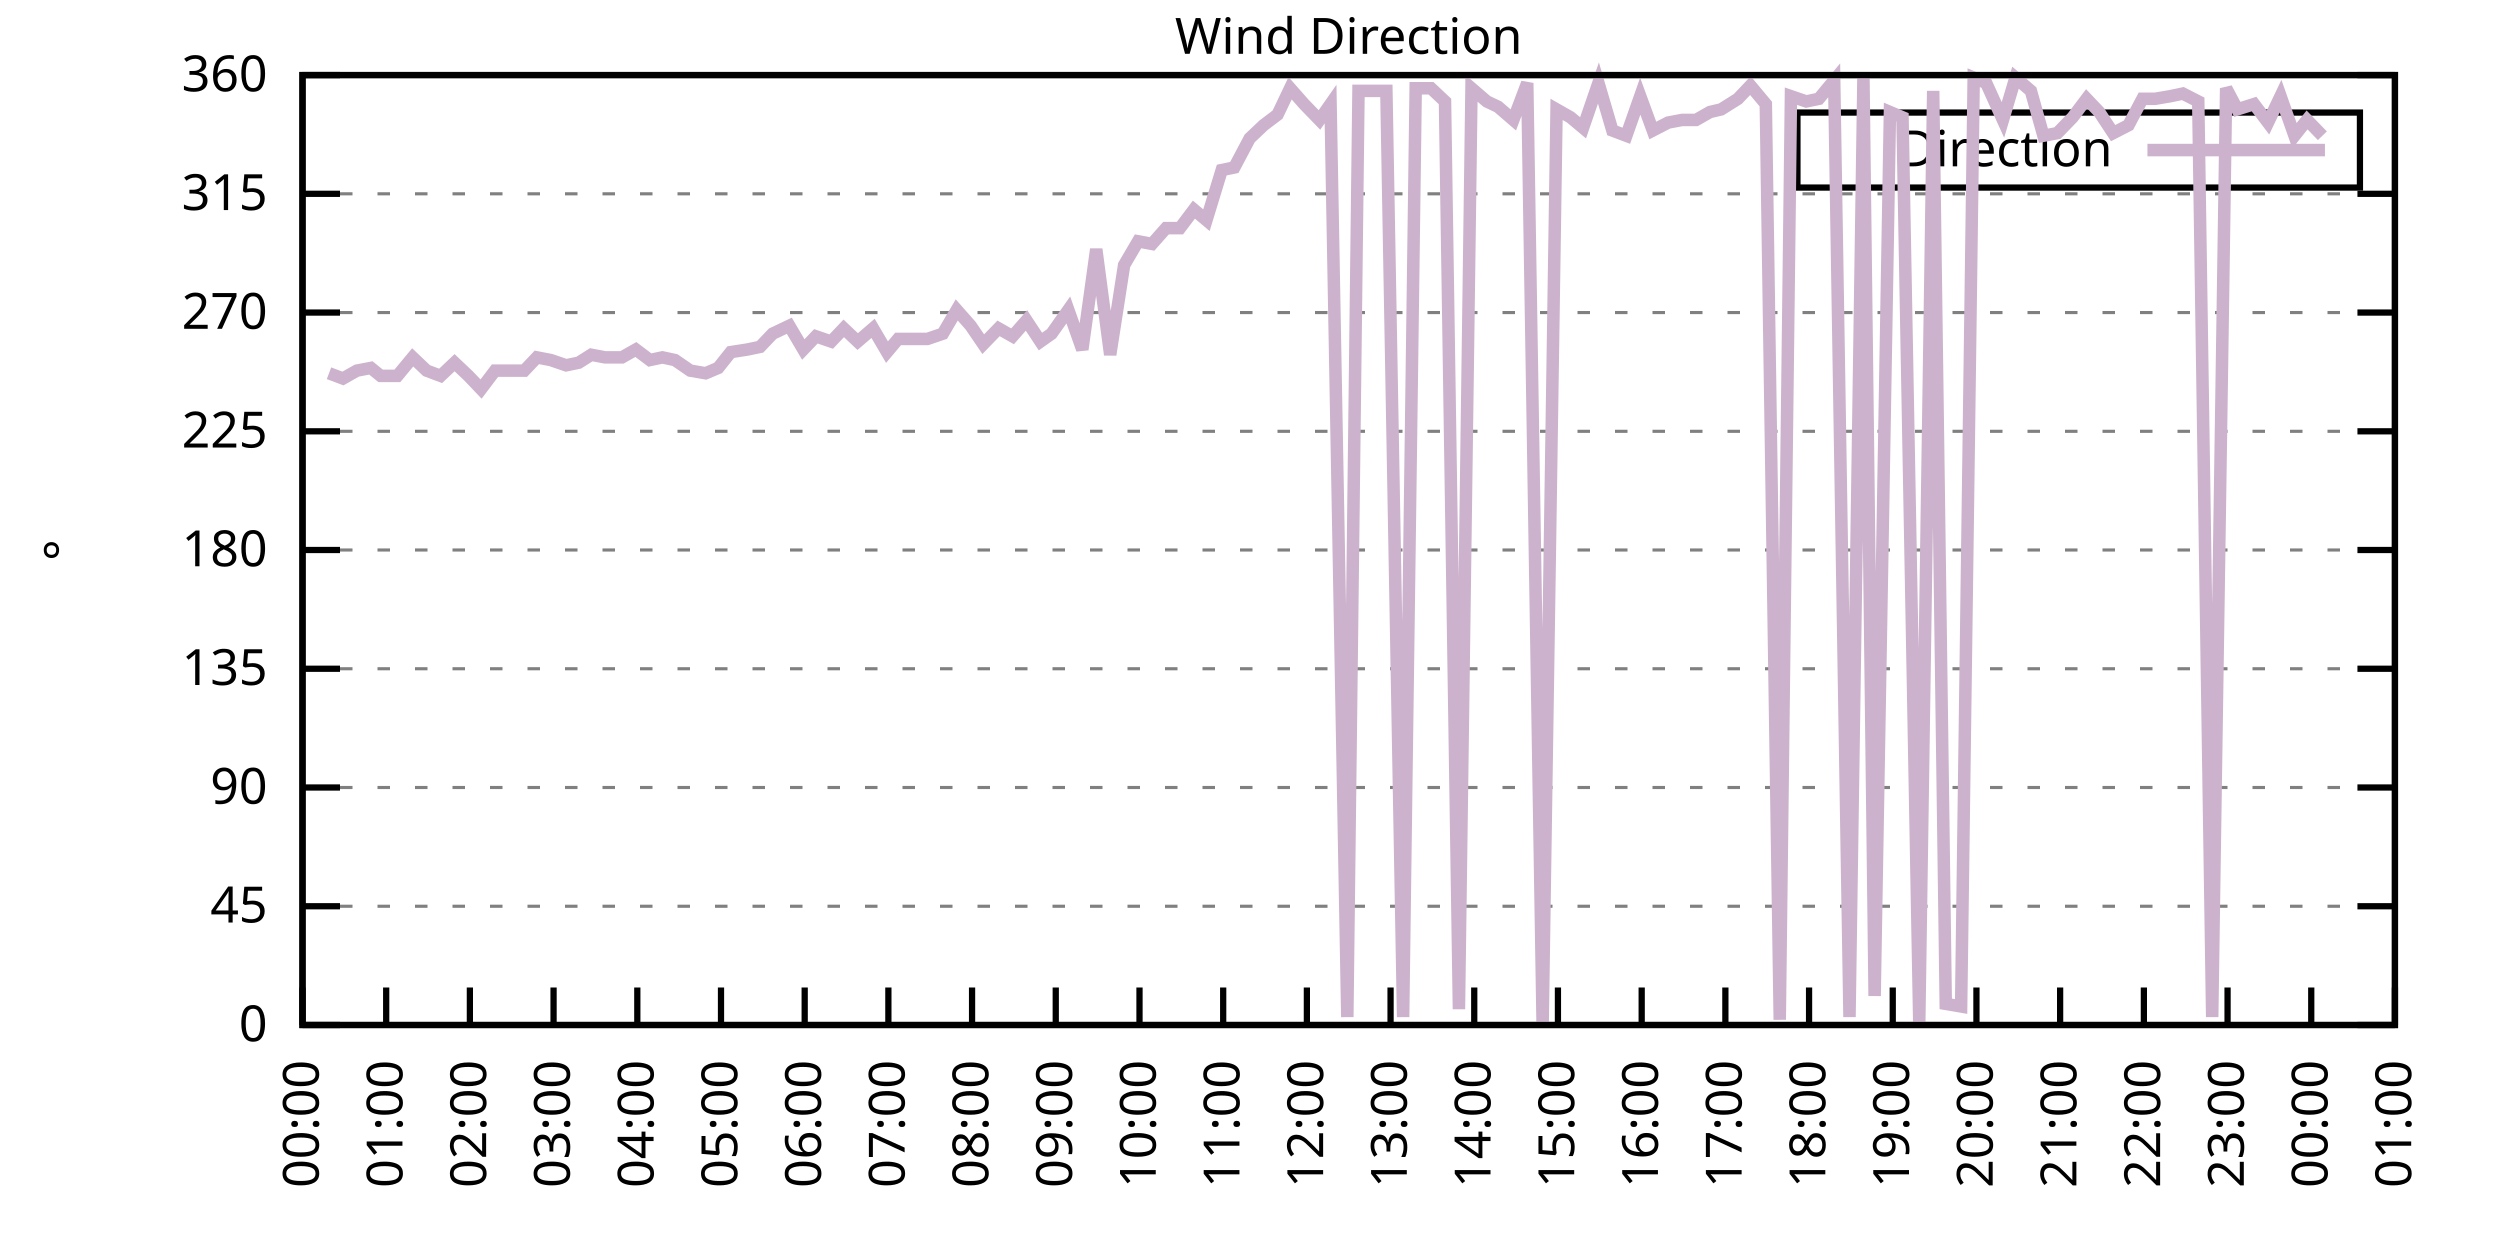
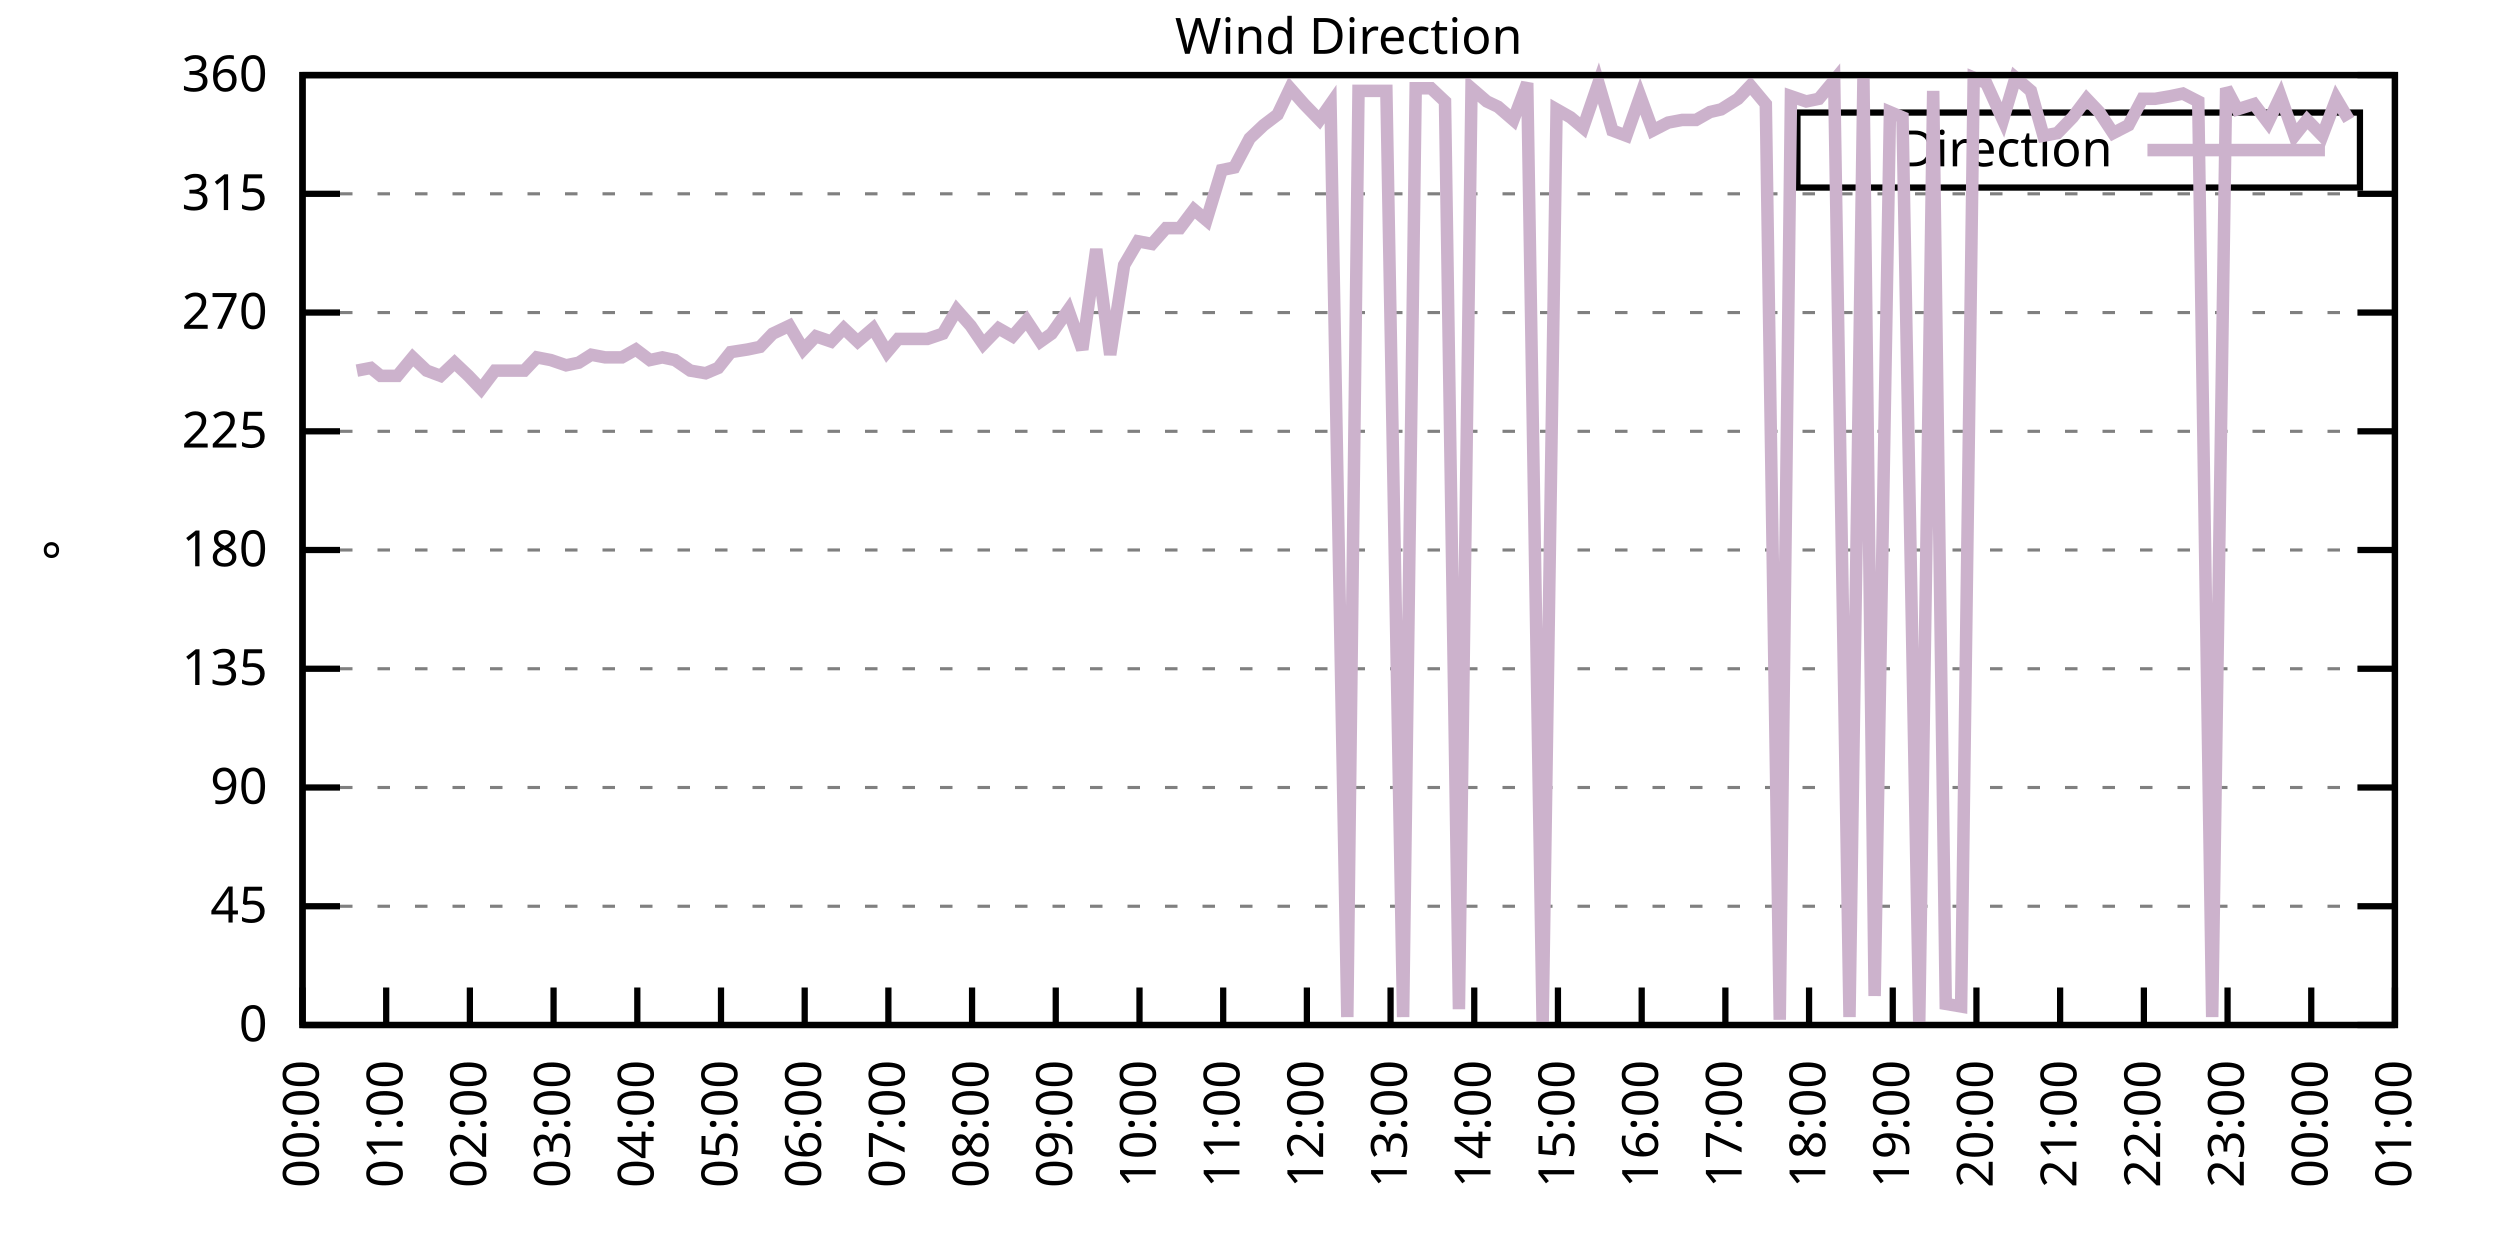
<svg xmlns="http://www.w3.org/2000/svg" xmlns:xlink="http://www.w3.org/1999/xlink" width="400" height="200" viewBox="0 0 400 200">
  <g id="gnuplot_canvas">
    <rect x="0" y="0" width="400" height="200" fill="none" />
    <defs>
      <circle id="gpDot" r="0.5" stroke-width="0.5" stroke="currentColor" />
      <path id="gpPt0" stroke-width="0.333" stroke="currentColor" d="M-1,0 h2 M0,-1 v2" />
      <path id="gpPt1" stroke-width="0.333" stroke="currentColor" d="M-1,-1 L1,1 M1,-1 L-1,1" />
      <path id="gpPt2" stroke-width="0.333" stroke="currentColor" d="M-1,0 L1,0 M0,-1 L0,1 M-1,-1 L1,1 M-1,1 L1,-1" />
      <rect id="gpPt3" stroke-width="0.333" stroke="currentColor" x="-1" y="-1" width="2" height="2" />
      <rect id="gpPt4" stroke-width="0.333" stroke="currentColor" fill="currentColor" x="-1" y="-1" width="2" height="2" />
      <circle id="gpPt5" stroke-width="0.333" stroke="currentColor" cx="0" cy="0" r="1" />
      <use xlink:href="#gpPt5" id="gpPt6" fill="currentColor" stroke="none" />
      <path id="gpPt7" stroke-width="0.333" stroke="currentColor" d="M0,-1.33 L-1.33,0.67 L1.33,0.67 z" />
      <use xlink:href="#gpPt7" id="gpPt8" fill="currentColor" stroke="none" />
      <use xlink:href="#gpPt7" id="gpPt9" stroke="currentColor" transform="rotate(180)" />
      <use xlink:href="#gpPt9" id="gpPt10" fill="currentColor" stroke="none" />
      <use xlink:href="#gpPt3" id="gpPt11" stroke="currentColor" transform="rotate(45)" />
      <use xlink:href="#gpPt11" id="gpPt12" fill="currentColor" stroke="none" />
      <path id="gpPt13" stroke-width="0.333" stroke="currentColor" d="M0,1.330 L1.265,0.411 L0.782,-1.067 L-0.782,-1.076 L-1.265,0.411 z" />
      <use xlink:href="#gpPt13" id="gpPt14" fill="currentColor" stroke="none" />
      <filter id="textbox" filterUnits="objectBoundingBox" x="0" y="0" height="1" width="1">
        <feFlood flood-color="white" flood-opacity="1" result="bgnd" />
        <feComposite in="SourceGraphic" in2="bgnd" operator="atop" />
      </filter>
      <filter id="greybox" filterUnits="objectBoundingBox" x="0" y="0" height="1" width="1">
        <feFlood flood-color="lightgrey" flood-opacity="1" result="grey" />
        <feComposite in="SourceGraphic" in2="grey" operator="atop" />
      </filter>
    </defs>
    <g fill="none" color="white" stroke="currentColor" stroke-width="1.00" stroke-linecap="butt" stroke-linejoin="miter">
</g>
    <g fill="none" color="black" stroke="currentColor" stroke-width="1.00" stroke-linecap="butt" stroke-linejoin="miter">
      <g stroke="none" shape-rendering="crispEdges">
        <polygon fill="rgb(255, 255, 255)" points="48.40,164.00 383.18,164.00 383.18,12.02 48.40,12.02 " />
      </g>
    </g>
    <g fill="none" color="black" stroke="currentColor" stroke-width="1.00" stroke-linecap="butt" stroke-linejoin="miter">
</g>
    <g fill="none" color="black" stroke="black" stroke-width="0.50" stroke-linecap="butt" stroke-linejoin="miter">
</g>
    <g fill="none" color="gray" stroke="currentColor" stroke-width="0.50" stroke-linecap="butt" stroke-linejoin="miter">
      <path stroke="gray" stroke-dasharray="2,4" class="gridline" d="M48.40,164.00 L383.19,164.00  " />
    </g>
    <g fill="none" color="gray" stroke="gray" stroke-width="1.00" stroke-linecap="butt" stroke-linejoin="miter">
</g>
    <g fill="none" color="black" stroke="currentColor" stroke-width="1.00" stroke-linecap="butt" stroke-linejoin="miter">
      <path stroke="black" d="M48.40,164.00 L54.40,164.00 M383.19,164.00 L377.19,164.00  " />
      <g transform="translate(42.80,166.60)" stroke="none" fill="black" font-family="Sans" font-size="8.00" text-anchor="end">
        <text>
          <tspan font-family="Sans"> 0</tspan>
        </text>
      </g>
    </g>
    <g fill="none" color="black" stroke="currentColor" stroke-width="1.00" stroke-linecap="butt" stroke-linejoin="miter">
</g>
    <g fill="none" color="black" stroke="black" stroke-width="0.50" stroke-linecap="butt" stroke-linejoin="miter">
</g>
    <g fill="none" color="gray" stroke="currentColor" stroke-width="0.50" stroke-linecap="butt" stroke-linejoin="miter">
      <path stroke="gray" stroke-dasharray="2,4" class="gridline" d="M48.40,145.00 L383.19,145.00  " />
    </g>
    <g fill="none" color="gray" stroke="gray" stroke-width="1.00" stroke-linecap="butt" stroke-linejoin="miter">
</g>
    <g fill="none" color="black" stroke="currentColor" stroke-width="1.00" stroke-linecap="butt" stroke-linejoin="miter">
      <path stroke="black" d="M48.40,145.00 L54.40,145.00 M383.19,145.00 L377.19,145.00  " />
      <g transform="translate(42.80,147.60)" stroke="none" fill="black" font-family="Sans" font-size="8.00" text-anchor="end">
        <text>
          <tspan font-family="Sans"> 45</tspan>
        </text>
      </g>
    </g>
    <g fill="none" color="black" stroke="currentColor" stroke-width="1.00" stroke-linecap="butt" stroke-linejoin="miter">
</g>
    <g fill="none" color="black" stroke="black" stroke-width="0.50" stroke-linecap="butt" stroke-linejoin="miter">
</g>
    <g fill="none" color="gray" stroke="currentColor" stroke-width="0.50" stroke-linecap="butt" stroke-linejoin="miter">
      <path stroke="gray" stroke-dasharray="2,4" class="gridline" d="M48.40,126.00 L383.19,126.00  " />
    </g>
    <g fill="none" color="gray" stroke="gray" stroke-width="1.00" stroke-linecap="butt" stroke-linejoin="miter">
</g>
    <g fill="none" color="black" stroke="currentColor" stroke-width="1.00" stroke-linecap="butt" stroke-linejoin="miter">
      <path stroke="black" d="M48.40,126.00 L54.40,126.00 M383.19,126.00 L377.19,126.00  " />
      <g transform="translate(42.80,128.60)" stroke="none" fill="black" font-family="Sans" font-size="8.00" text-anchor="end">
        <text>
          <tspan font-family="Sans"> 90</tspan>
        </text>
      </g>
    </g>
    <g fill="none" color="black" stroke="currentColor" stroke-width="1.00" stroke-linecap="butt" stroke-linejoin="miter">
</g>
    <g fill="none" color="black" stroke="black" stroke-width="0.50" stroke-linecap="butt" stroke-linejoin="miter">
</g>
    <g fill="none" color="gray" stroke="currentColor" stroke-width="0.50" stroke-linecap="butt" stroke-linejoin="miter">
      <path stroke="gray" stroke-dasharray="2,4" class="gridline" d="M48.40,107.00 L383.19,107.00  " />
    </g>
    <g fill="none" color="gray" stroke="gray" stroke-width="1.00" stroke-linecap="butt" stroke-linejoin="miter">
</g>
    <g fill="none" color="black" stroke="currentColor" stroke-width="1.00" stroke-linecap="butt" stroke-linejoin="miter">
      <path stroke="black" d="M48.40,107.00 L54.40,107.00 M383.19,107.00 L377.19,107.00  " />
      <g transform="translate(42.80,109.60)" stroke="none" fill="black" font-family="Sans" font-size="8.00" text-anchor="end">
        <text>
          <tspan font-family="Sans"> 135</tspan>
        </text>
      </g>
    </g>
    <g fill="none" color="black" stroke="currentColor" stroke-width="1.00" stroke-linecap="butt" stroke-linejoin="miter">
</g>
    <g fill="none" color="black" stroke="black" stroke-width="0.50" stroke-linecap="butt" stroke-linejoin="miter">
</g>
    <g fill="none" color="gray" stroke="currentColor" stroke-width="0.50" stroke-linecap="butt" stroke-linejoin="miter">
      <path stroke="gray" stroke-dasharray="2,4" class="gridline" d="M48.40,88.00 L383.19,88.00  " />
    </g>
    <g fill="none" color="gray" stroke="gray" stroke-width="1.00" stroke-linecap="butt" stroke-linejoin="miter">
</g>
    <g fill="none" color="black" stroke="currentColor" stroke-width="1.00" stroke-linecap="butt" stroke-linejoin="miter">
      <path stroke="black" d="M48.40,88.00 L54.40,88.00 M383.19,88.00 L377.19,88.00  " />
      <g transform="translate(42.80,90.60)" stroke="none" fill="black" font-family="Sans" font-size="8.00" text-anchor="end">
        <text>
          <tspan font-family="Sans"> 180</tspan>
        </text>
      </g>
    </g>
    <g fill="none" color="black" stroke="currentColor" stroke-width="1.00" stroke-linecap="butt" stroke-linejoin="miter">
</g>
    <g fill="none" color="black" stroke="black" stroke-width="0.50" stroke-linecap="butt" stroke-linejoin="miter">
</g>
    <g fill="none" color="gray" stroke="currentColor" stroke-width="0.50" stroke-linecap="butt" stroke-linejoin="miter">
      <path stroke="gray" stroke-dasharray="2,4" class="gridline" d="M48.40,69.01 L383.19,69.01  " />
    </g>
    <g fill="none" color="gray" stroke="gray" stroke-width="1.00" stroke-linecap="butt" stroke-linejoin="miter">
</g>
    <g fill="none" color="black" stroke="currentColor" stroke-width="1.00" stroke-linecap="butt" stroke-linejoin="miter">
      <path stroke="black" d="M48.40,69.01 L54.40,69.01 M383.19,69.01 L377.19,69.01  " />
      <g transform="translate(42.80,71.61)" stroke="none" fill="black" font-family="Sans" font-size="8.00" text-anchor="end">
        <text>
          <tspan font-family="Sans"> 225</tspan>
        </text>
      </g>
    </g>
    <g fill="none" color="black" stroke="currentColor" stroke-width="1.00" stroke-linecap="butt" stroke-linejoin="miter">
</g>
    <g fill="none" color="black" stroke="black" stroke-width="0.50" stroke-linecap="butt" stroke-linejoin="miter">
</g>
    <g fill="none" color="gray" stroke="currentColor" stroke-width="0.50" stroke-linecap="butt" stroke-linejoin="miter">
      <path stroke="gray" stroke-dasharray="2,4" class="gridline" d="M48.40,50.01 L383.19,50.01  " />
    </g>
    <g fill="none" color="gray" stroke="gray" stroke-width="1.00" stroke-linecap="butt" stroke-linejoin="miter">
</g>
    <g fill="none" color="black" stroke="currentColor" stroke-width="1.00" stroke-linecap="butt" stroke-linejoin="miter">
      <path stroke="black" d="M48.40,50.01 L54.40,50.01 M383.19,50.01 L377.19,50.01  " />
      <g transform="translate(42.80,52.61)" stroke="none" fill="black" font-family="Sans" font-size="8.00" text-anchor="end">
        <text>
          <tspan font-family="Sans"> 270</tspan>
        </text>
      </g>
    </g>
    <g fill="none" color="black" stroke="currentColor" stroke-width="1.00" stroke-linecap="butt" stroke-linejoin="miter">
</g>
    <g fill="none" color="black" stroke="black" stroke-width="0.50" stroke-linecap="butt" stroke-linejoin="miter">
</g>
    <g fill="none" color="gray" stroke="currentColor" stroke-width="0.50" stroke-linecap="butt" stroke-linejoin="miter">
      <path stroke="gray" stroke-dasharray="2,4" class="gridline" d="M48.40,31.01 L383.19,31.01  " />
    </g>
    <g fill="none" color="gray" stroke="gray" stroke-width="1.00" stroke-linecap="butt" stroke-linejoin="miter">
</g>
    <g fill="none" color="black" stroke="currentColor" stroke-width="1.00" stroke-linecap="butt" stroke-linejoin="miter">
      <path stroke="black" d="M48.40,31.01 L54.40,31.01 M383.19,31.01 L377.19,31.01  " />
      <g transform="translate(42.80,33.61)" stroke="none" fill="black" font-family="Sans" font-size="8.00" text-anchor="end">
        <text>
          <tspan font-family="Sans"> 315</tspan>
        </text>
      </g>
    </g>
    <g fill="none" color="black" stroke="currentColor" stroke-width="1.00" stroke-linecap="butt" stroke-linejoin="miter">
</g>
    <g fill="none" color="black" stroke="black" stroke-width="0.50" stroke-linecap="butt" stroke-linejoin="miter">
</g>
    <g fill="none" color="gray" stroke="currentColor" stroke-width="0.50" stroke-linecap="butt" stroke-linejoin="miter">
      <path stroke="gray" stroke-dasharray="2,4" class="gridline" d="M48.40,12.01 L383.19,12.01  " />
    </g>
    <g fill="none" color="gray" stroke="gray" stroke-width="1.00" stroke-linecap="butt" stroke-linejoin="miter">
</g>
    <g fill="none" color="black" stroke="currentColor" stroke-width="1.00" stroke-linecap="butt" stroke-linejoin="miter">
      <path stroke="black" d="M48.40,12.01 L54.40,12.01 M383.19,12.01 L377.19,12.01  " />
      <g transform="translate(42.80,14.61)" stroke="none" fill="black" font-family="Sans" font-size="8.00" text-anchor="end">
        <text>
          <tspan font-family="Sans"> 360</tspan>
        </text>
      </g>
    </g>
    <g fill="none" color="black" stroke="currentColor" stroke-width="1.00" stroke-linecap="butt" stroke-linejoin="miter">
      <path stroke="black" d="M48.40,164.00 L48.40,158.00  " />
      <g transform="translate(51.00,169.60) rotate(270.00)" stroke="none" fill="black" font-family="Sans" font-size="8.00" text-anchor="end">
        <text>
          <tspan font-family="Sans">00:00</tspan>
        </text>
      </g>
    </g>
    <g fill="none" color="black" stroke="currentColor" stroke-width="1.00" stroke-linecap="butt" stroke-linejoin="miter">
      <path stroke="black" d="M61.79,164.00 L61.79,158.00  " />
      <g transform="translate(64.39,169.60) rotate(270.00)" stroke="none" fill="black" font-family="Sans" font-size="8.00" text-anchor="end">
        <text>
          <tspan font-family="Sans">01:00</tspan>
        </text>
      </g>
    </g>
    <g fill="none" color="black" stroke="currentColor" stroke-width="1.00" stroke-linecap="butt" stroke-linejoin="miter">
      <path stroke="black" d="M75.18,164.00 L75.18,158.00  " />
      <g transform="translate(77.78,169.60) rotate(270.00)" stroke="none" fill="black" font-family="Sans" font-size="8.00" text-anchor="end">
        <text>
          <tspan font-family="Sans">02:00</tspan>
        </text>
      </g>
    </g>
    <g fill="none" color="black" stroke="currentColor" stroke-width="1.00" stroke-linecap="butt" stroke-linejoin="miter">
      <path stroke="black" d="M88.57,164.00 L88.57,158.00  " />
      <g transform="translate(91.17,169.60) rotate(270.00)" stroke="none" fill="black" font-family="Sans" font-size="8.00" text-anchor="end">
        <text>
          <tspan font-family="Sans">03:00</tspan>
        </text>
      </g>
    </g>
    <g fill="none" color="black" stroke="currentColor" stroke-width="1.00" stroke-linecap="butt" stroke-linejoin="miter">
      <path stroke="black" d="M101.97,164.00 L101.97,158.00  " />
      <g transform="translate(104.57,169.60) rotate(270.00)" stroke="none" fill="black" font-family="Sans" font-size="8.00" text-anchor="end">
        <text>
          <tspan font-family="Sans">04:00</tspan>
        </text>
      </g>
    </g>
    <g fill="none" color="black" stroke="currentColor" stroke-width="1.00" stroke-linecap="butt" stroke-linejoin="miter">
      <path stroke="black" d="M115.36,164.00 L115.36,158.00  " />
      <g transform="translate(117.96,169.60) rotate(270.00)" stroke="none" fill="black" font-family="Sans" font-size="8.00" text-anchor="end">
        <text>
          <tspan font-family="Sans">05:00</tspan>
        </text>
      </g>
    </g>
    <g fill="none" color="black" stroke="currentColor" stroke-width="1.00" stroke-linecap="butt" stroke-linejoin="miter">
      <path stroke="black" d="M128.75,164.00 L128.75,158.00  " />
      <g transform="translate(131.35,169.60) rotate(270.00)" stroke="none" fill="black" font-family="Sans" font-size="8.00" text-anchor="end">
        <text>
          <tspan font-family="Sans">06:00</tspan>
        </text>
      </g>
    </g>
    <g fill="none" color="black" stroke="currentColor" stroke-width="1.00" stroke-linecap="butt" stroke-linejoin="miter">
      <path stroke="black" d="M142.14,164.00 L142.14,158.00  " />
      <g transform="translate(144.74,169.60) rotate(270.00)" stroke="none" fill="black" font-family="Sans" font-size="8.00" text-anchor="end">
        <text>
          <tspan font-family="Sans">07:00</tspan>
        </text>
      </g>
    </g>
    <g fill="none" color="black" stroke="currentColor" stroke-width="1.00" stroke-linecap="butt" stroke-linejoin="miter">
      <path stroke="black" d="M155.53,164.00 L155.53,158.00  " />
      <g transform="translate(158.13,169.60) rotate(270.00)" stroke="none" fill="black" font-family="Sans" font-size="8.00" text-anchor="end">
        <text>
          <tspan font-family="Sans">08:00</tspan>
        </text>
      </g>
    </g>
    <g fill="none" color="black" stroke="currentColor" stroke-width="1.00" stroke-linecap="butt" stroke-linejoin="miter">
      <path stroke="black" d="M168.92,164.00 L168.92,158.00  " />
      <g transform="translate(171.52,169.60) rotate(270.00)" stroke="none" fill="black" font-family="Sans" font-size="8.00" text-anchor="end">
        <text>
          <tspan font-family="Sans">09:00</tspan>
        </text>
      </g>
    </g>
    <g fill="none" color="black" stroke="currentColor" stroke-width="1.00" stroke-linecap="butt" stroke-linejoin="miter">
      <path stroke="black" d="M182.32,164.00 L182.32,158.00  " />
      <g transform="translate(184.92,169.60) rotate(270.00)" stroke="none" fill="black" font-family="Sans" font-size="8.00" text-anchor="end">
        <text>
          <tspan font-family="Sans">10:00</tspan>
        </text>
      </g>
    </g>
    <g fill="none" color="black" stroke="currentColor" stroke-width="1.00" stroke-linecap="butt" stroke-linejoin="miter">
      <path stroke="black" d="M195.71,164.00 L195.71,158.00  " />
      <g transform="translate(198.31,169.60) rotate(270.00)" stroke="none" fill="black" font-family="Sans" font-size="8.00" text-anchor="end">
        <text>
          <tspan font-family="Sans">11:00</tspan>
        </text>
      </g>
    </g>
    <g fill="none" color="black" stroke="currentColor" stroke-width="1.00" stroke-linecap="butt" stroke-linejoin="miter">
      <path stroke="black" d="M209.10,164.00 L209.10,158.00  " />
      <g transform="translate(211.70,169.60) rotate(270.00)" stroke="none" fill="black" font-family="Sans" font-size="8.00" text-anchor="end">
        <text>
          <tspan font-family="Sans">12:00</tspan>
        </text>
      </g>
    </g>
    <g fill="none" color="black" stroke="currentColor" stroke-width="1.00" stroke-linecap="butt" stroke-linejoin="miter">
      <path stroke="black" d="M222.49,164.00 L222.49,158.00  " />
      <g transform="translate(225.09,169.60) rotate(270.00)" stroke="none" fill="black" font-family="Sans" font-size="8.00" text-anchor="end">
        <text>
          <tspan font-family="Sans">13:00</tspan>
        </text>
      </g>
    </g>
    <g fill="none" color="black" stroke="currentColor" stroke-width="1.00" stroke-linecap="butt" stroke-linejoin="miter">
      <path stroke="black" d="M235.88,164.00 L235.88,158.00  " />
      <g transform="translate(238.48,169.60) rotate(270.00)" stroke="none" fill="black" font-family="Sans" font-size="8.00" text-anchor="end">
        <text>
          <tspan font-family="Sans">14:00</tspan>
        </text>
      </g>
    </g>
    <g fill="none" color="black" stroke="currentColor" stroke-width="1.00" stroke-linecap="butt" stroke-linejoin="miter">
      <path stroke="black" d="M249.27,164.00 L249.27,158.00  " />
      <g transform="translate(251.87,169.60) rotate(270.00)" stroke="none" fill="black" font-family="Sans" font-size="8.00" text-anchor="end">
        <text>
          <tspan font-family="Sans">15:00</tspan>
        </text>
      </g>
    </g>
    <g fill="none" color="black" stroke="currentColor" stroke-width="1.00" stroke-linecap="butt" stroke-linejoin="miter">
      <path stroke="black" d="M262.67,164.00 L262.67,158.00  " />
      <g transform="translate(265.27,169.60) rotate(270.00)" stroke="none" fill="black" font-family="Sans" font-size="8.00" text-anchor="end">
        <text>
          <tspan font-family="Sans">16:00</tspan>
        </text>
      </g>
    </g>
    <g fill="none" color="black" stroke="currentColor" stroke-width="1.00" stroke-linecap="butt" stroke-linejoin="miter">
      <path stroke="black" d="M276.06,164.00 L276.06,158.00  " />
      <g transform="translate(278.66,169.60) rotate(270.00)" stroke="none" fill="black" font-family="Sans" font-size="8.00" text-anchor="end">
        <text>
          <tspan font-family="Sans">17:00</tspan>
        </text>
      </g>
    </g>
    <g fill="none" color="black" stroke="currentColor" stroke-width="1.00" stroke-linecap="butt" stroke-linejoin="miter">
      <path stroke="black" d="M289.45,164.00 L289.45,158.00  " />
      <g transform="translate(292.05,169.60) rotate(270.00)" stroke="none" fill="black" font-family="Sans" font-size="8.00" text-anchor="end">
        <text>
          <tspan font-family="Sans">18:00</tspan>
        </text>
      </g>
    </g>
    <g fill="none" color="black" stroke="currentColor" stroke-width="1.00" stroke-linecap="butt" stroke-linejoin="miter">
      <path stroke="black" d="M302.84,164.00 L302.84,158.00  " />
      <g transform="translate(305.44,169.60) rotate(270.00)" stroke="none" fill="black" font-family="Sans" font-size="8.00" text-anchor="end">
        <text>
          <tspan font-family="Sans">19:00</tspan>
        </text>
      </g>
    </g>
    <g fill="none" color="black" stroke="currentColor" stroke-width="1.00" stroke-linecap="butt" stroke-linejoin="miter">
      <path stroke="black" d="M316.23,164.00 L316.23,158.00  " />
      <g transform="translate(318.83,169.60) rotate(270.00)" stroke="none" fill="black" font-family="Sans" font-size="8.00" text-anchor="end">
        <text>
          <tspan font-family="Sans">20:00</tspan>
        </text>
      </g>
    </g>
    <g fill="none" color="black" stroke="currentColor" stroke-width="1.00" stroke-linecap="butt" stroke-linejoin="miter">
      <path stroke="black" d="M329.62,164.00 L329.62,158.00  " />
      <g transform="translate(332.22,169.60) rotate(270.00)" stroke="none" fill="black" font-family="Sans" font-size="8.00" text-anchor="end">
        <text>
          <tspan font-family="Sans">21:00</tspan>
        </text>
      </g>
    </g>
    <g fill="none" color="black" stroke="currentColor" stroke-width="1.00" stroke-linecap="butt" stroke-linejoin="miter">
      <path stroke="black" d="M343.02,164.00 L343.02,158.00  " />
      <g transform="translate(345.62,169.60) rotate(270.00)" stroke="none" fill="black" font-family="Sans" font-size="8.00" text-anchor="end">
        <text>
          <tspan font-family="Sans">22:00</tspan>
        </text>
      </g>
    </g>
    <g fill="none" color="black" stroke="currentColor" stroke-width="1.00" stroke-linecap="butt" stroke-linejoin="miter">
      <path stroke="black" d="M356.41,164.00 L356.41,158.00  " />
      <g transform="translate(359.01,169.60) rotate(270.00)" stroke="none" fill="black" font-family="Sans" font-size="8.00" text-anchor="end">
        <text>
          <tspan font-family="Sans">23:00</tspan>
        </text>
      </g>
    </g>
    <g fill="none" color="black" stroke="currentColor" stroke-width="1.00" stroke-linecap="butt" stroke-linejoin="miter">
      <path stroke="black" d="M369.80,164.00 L369.80,158.00  " />
      <g transform="translate(372.40,169.60) rotate(270.00)" stroke="none" fill="black" font-family="Sans" font-size="8.00" text-anchor="end">
        <text>
          <tspan font-family="Sans">00:00</tspan>
        </text>
      </g>
    </g>
    <g fill="none" color="black" stroke="currentColor" stroke-width="1.00" stroke-linecap="butt" stroke-linejoin="miter">
      <path stroke="black" d="M383.19,164.00 L383.19,158.00  " />
      <g transform="translate(385.79,169.60) rotate(270.00)" stroke="none" fill="black" font-family="Sans" font-size="8.00" text-anchor="end">
        <text>
          <tspan font-family="Sans">01:00</tspan>
        </text>
      </g>
    </g>
    <g fill="none" color="black" stroke="currentColor" stroke-width="1.00" stroke-linecap="butt" stroke-linejoin="miter">
</g>
    <g fill="none" color="black" stroke="currentColor" stroke-width="1.00" stroke-linecap="butt" stroke-linejoin="miter">
      <path stroke="black" d="M48.40,12.01 L48.40,164.00 L383.19,164.00 L383.19,12.01 L48.40,12.01 Z  " />
    </g>
    <g fill="none" color="black" stroke="currentColor" stroke-width="1.00" stroke-linecap="butt" stroke-linejoin="miter">
</g>
    <g fill="none" color="black" stroke="currentColor" stroke-width="1.00" stroke-linecap="butt" stroke-linejoin="miter">
      <path stroke="black" d="M287.59,30.01 L287.59,18.01 L377.59,18.01 L377.59,30.01 L287.59,30.01 Z  " />
    </g>
    <g id="Wind_direction_plot_1">
      <g fill="none" color="white" stroke="black" stroke-width="2.00" stroke-linecap="butt" stroke-linejoin="miter">
</g>
      <g fill="none" color="black" stroke="currentColor" stroke-width="2.00" stroke-linecap="butt" stroke-linejoin="miter">
        <g transform="translate(337.99,26.61)" stroke="none" fill="black" font-family="Sans" font-size="8.00" text-anchor="end">
          <text>
            <tspan font-family="Sans">Direction</tspan>
          </text>
        </g>
      </g>
      <g fill="none" color="black" stroke="currentColor" stroke-width="2.00" stroke-linecap="butt" stroke-linejoin="miter">
-         <path stroke="rgb(204, 178, 204)" d="M343.59,24.01 L371.99,24.01 M52.64,59.72 L54.87,60.56 L57.10,59.30 L59.34,58.87 L60.90,60.14 L63.58,60.14   L66.03,57.18 L68.26,59.30 L70.50,60.14 L72.73,58.03 L74.96,60.14 L76.97,62.25 L79.20,59.30 L81.66,59.30   L83.89,59.30 L85.90,57.18 L88.13,57.61 L90.58,58.45 L92.59,58.03 L94.60,56.76 L96.83,57.18 L99.51,57.18   L101.74,55.92 L103.98,57.61 L105.98,57.18 L107.99,57.61 L110.45,59.30 L112.90,59.72 L114.91,58.87 L116.92,56.34   L119.60,55.92 L121.61,55.50 L123.62,53.39 L126.29,52.12 L128.53,55.92 L130.54,53.81 L132.99,54.65 L135.00,52.54   L137.23,54.65 L139.69,52.54 L141.92,56.34 L143.70,54.23 L146.16,54.23 L148.39,54.23 L150.85,53.39 L153.08,49.59   L155.31,52.12 L157.32,55.07 L159.77,52.54 L162.01,53.81 L164.24,51.27 L166.47,54.65 L168.25,53.39 L170.93,49.59   L173.17,55.92 L175.40,39.87 L177.63,56.76 L179.86,42.41 L182.09,38.61 L184.32,39.03 L186.56,36.50 L188.79,36.50   L191.02,33.54 L193.03,35.23 L195.48,27.21 L197.49,26.79 L199.95,22.14 L202.18,20.03 L204.41,18.34 L206.42,14.12   L208.65,16.65 L211.11,19.19 L212.89,16.65 L215.57,162.73 L217.36,14.54 L220.04,14.54 L221.82,14.54 L224.50,162.73   L226.51,14.12 L228.96,14.12 L231.20,16.23 L233.43,161.47 L235.44,14.12 L237.89,16.23 L239.68,17.08 L242.13,19.19   L244.36,13.28 L246.82,164.00 L249.05,17.50 L251.28,18.77 L253.29,20.45 L255.75,13.28 L257.98,20.88 L260.21,21.72   L262.44,15.39 L264.45,20.88 L266.91,19.61 L269.14,19.19 L271.37,19.19 L273.60,17.92 L275.39,17.50 L278.07,15.81   L280.07,13.70 L282.53,16.65 L284.76,163.16 L286.55,15.39 L289.00,16.23 L291.01,15.81 L293.47,12.85 L295.92,162.73   L298.15,12.43 L299.94,159.36 L302.39,17.92 L304.40,18.77 L307.08,163.58 L309.31,14.54 L311.32,160.62 L313.78,161.04   L315.79,12.43 L317.79,13.28 L320.47,19.19 L322.48,12.43 L324.94,14.54 L326.95,21.72 L329.18,21.30 L331.63,18.77   L333.86,15.81 L335.87,17.92 L338.10,21.30 L340.56,20.03 L342.79,15.81 L344.80,15.81 L347.26,15.39 L349.26,14.97   L351.72,16.23 L353.95,162.73 L356.18,14.12 L357.97,17.50 L360.65,16.65 L362.88,19.61 L364.89,15.39 L367.12,21.72   L369.13,19.19 L371.58,21.72  " />
+         <path stroke="rgb(204, 178, 204)" d="M343.59,24.01 L371.99,24.01 M57.10,59.30 L59.34,58.87 L60.90,60.14 L63.58,60.14 L66.03,57.18 L68.26,59.30   L70.50,60.14 L72.73,58.03 L74.96,60.14 L76.97,62.25 L79.20,59.30 L81.66,59.30 L83.89,59.30 L85.90,57.18   L88.13,57.61 L90.58,58.45 L92.59,58.03 L94.60,56.76 L96.83,57.18 L99.51,57.18 L101.74,55.92 L103.98,57.61   L105.98,57.18 L107.99,57.61 L110.45,59.30 L112.90,59.72 L114.91,58.87 L116.92,56.34 L119.60,55.92 L121.61,55.50   L123.62,53.39 L126.29,52.12 L128.53,55.92 L130.54,53.81 L132.99,54.65 L135.00,52.54 L137.23,54.65 L139.69,52.54   L141.92,56.34 L143.70,54.23 L146.16,54.23 L148.39,54.23 L150.85,53.39 L153.08,49.59 L155.31,52.12 L157.32,55.07   L159.77,52.54 L162.01,53.81 L164.24,51.27 L166.47,54.65 L168.25,53.39 L170.93,49.59 L173.17,55.92 L175.40,39.87   L177.63,56.76 L179.86,42.41 L182.09,38.61 L184.32,39.03 L186.56,36.50 L188.79,36.50 L191.02,33.54 L193.03,35.23   L195.48,27.21 L197.49,26.79 L199.95,22.14 L202.18,20.03 L204.41,18.34 L206.42,14.12 L208.65,16.65 L211.11,19.19   L212.89,16.65 L215.57,162.73 L217.36,14.54 L220.04,14.54 L221.82,14.54 L224.50,162.73 L226.51,14.12 L228.96,14.12   L231.20,16.23 L233.43,161.47 L235.44,14.12 L237.89,16.23 L239.68,17.08 L242.13,19.19 L244.36,13.28 L246.82,164.00   L249.05,17.50 L251.28,18.77 L253.29,20.45 L255.75,13.28 L257.98,20.88 L260.21,21.72 L262.44,15.39 L264.45,20.88   L266.91,19.61 L269.14,19.19 L271.37,19.19 L273.60,17.92 L275.39,17.50 L278.07,15.81 L280.07,13.70 L282.53,16.65   L284.76,163.16 L286.55,15.39 L289.00,16.23 L291.01,15.81 L293.47,12.85 L295.92,162.73 L298.15,12.43 L299.94,159.36   L302.39,17.92 L304.40,18.77 L307.08,163.58 L309.31,14.54 L311.32,160.62 L313.78,161.04 L315.79,12.43 L317.79,13.28   L320.47,19.19 L322.48,12.43 L324.94,14.54 L326.95,21.72 L329.18,21.30 L331.63,18.77 L333.86,15.81 L335.87,17.92   L338.10,21.30 L340.56,20.03 L342.79,15.81 L344.80,15.81 L347.26,15.39 L349.26,14.97 L351.72,16.23 L353.95,162.73   L356.18,14.12 L357.97,17.50 L360.65,16.65 L362.88,19.61 L364.89,15.39 L367.12,21.72 L369.13,19.19 L371.58,21.72   L373.82,15.81 L375.82,19.19  " />
      </g>
    </g>
    <g fill="none" color="black" stroke="currentColor" stroke-width="2.00" stroke-linecap="butt" stroke-linejoin="miter">
</g>
    <g fill="none" color="black" stroke="black" stroke-width="1.00" stroke-linecap="butt" stroke-linejoin="miter">
</g>
    <g fill="none" color="black" stroke="currentColor" stroke-width="1.00" stroke-linecap="butt" stroke-linejoin="miter">
      <path stroke="black" d="M48.40,12.01 L48.40,164.00 L383.19,164.00 L383.19,12.01 L48.40,12.01 Z  " />
      <g transform="translate(12.80,88.01) rotate(270.00)" stroke="none" fill="black" font-family="Sans" font-size="8.00" text-anchor="middle">
        <text>
          <tspan font-family="Sans">°</tspan>
        </text>
      </g>
    </g>
    <g fill="none" color="black" stroke="currentColor" stroke-width="1.00" stroke-linecap="butt" stroke-linejoin="miter">
</g>
    <g fill="none" color="black" stroke="currentColor" stroke-width="1.00" stroke-linecap="butt" stroke-linejoin="miter">
      <g transform="translate(215.79,8.61)" stroke="none" fill="black" font-family="Sans" font-size="8.00" text-anchor="middle">
        <text>
          <tspan font-family="Sans">Wind Direction</tspan>
        </text>
      </g>
    </g>
    <g fill="none" color="black" stroke="currentColor" stroke-width="1.00" stroke-linecap="butt" stroke-linejoin="miter">
</g>
  </g>
</svg>
